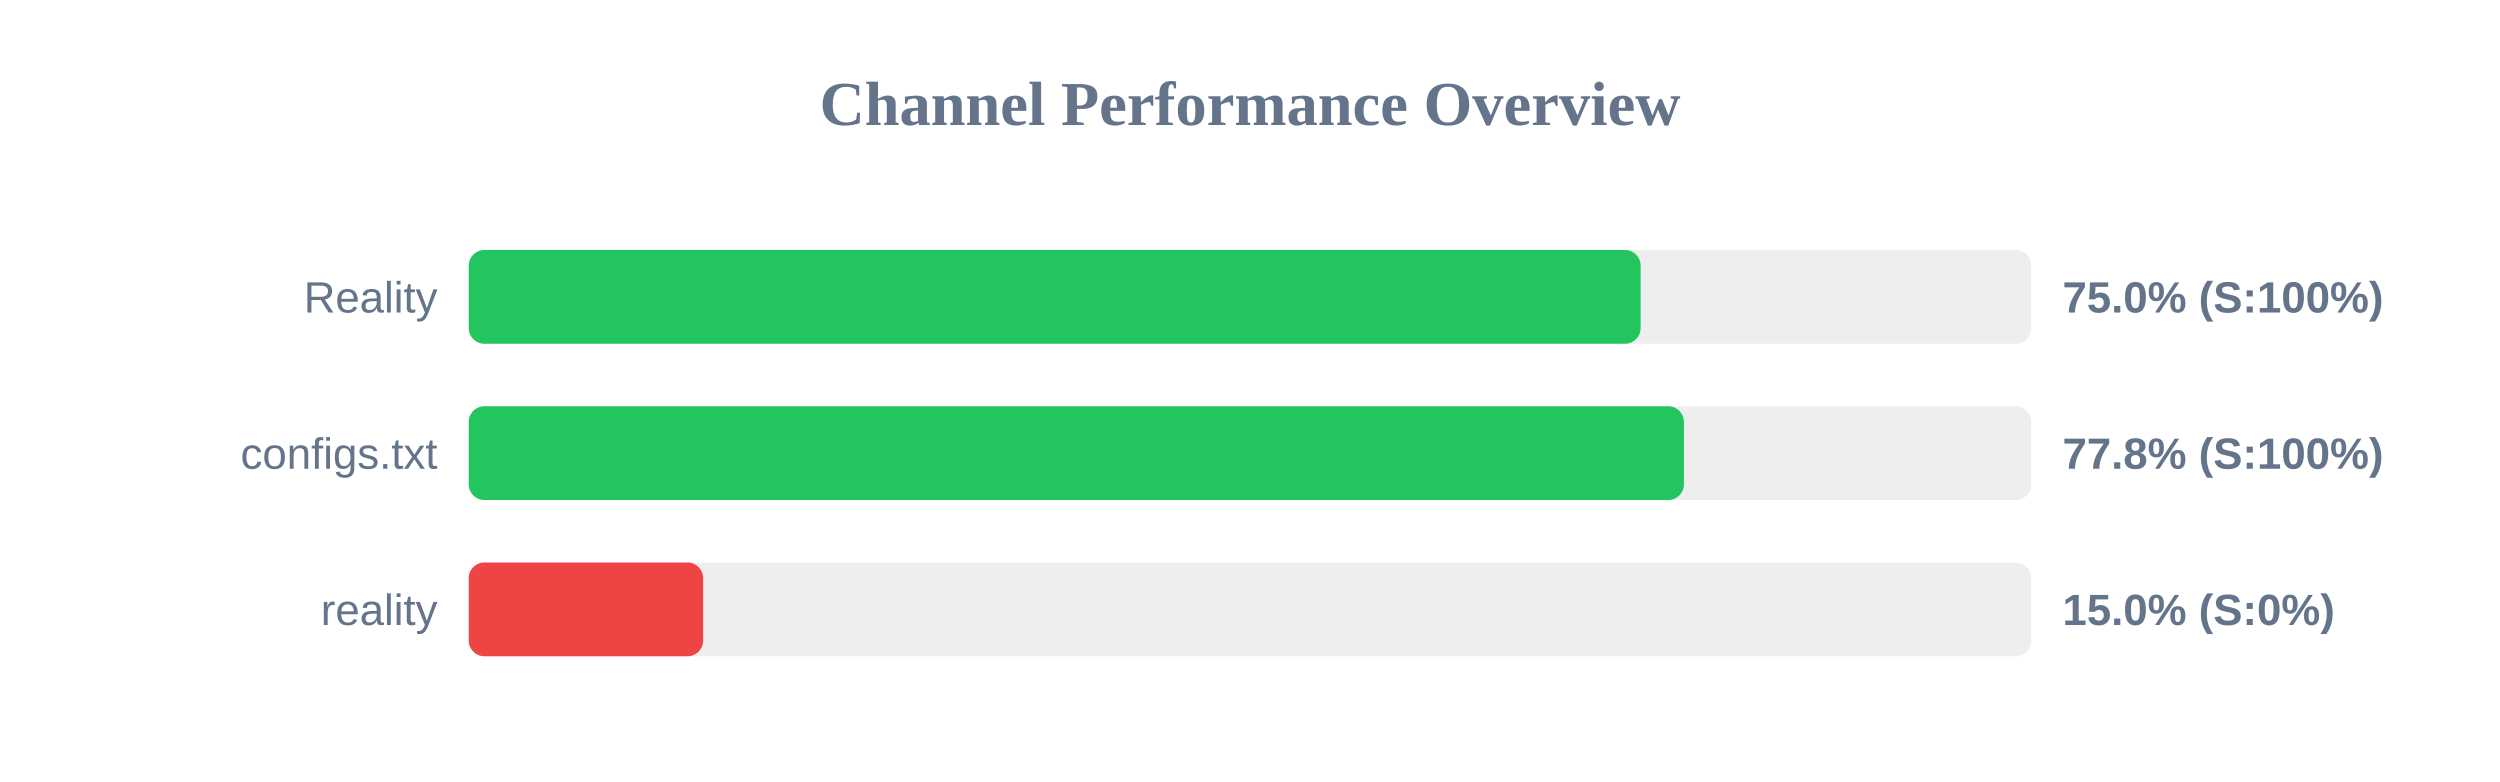
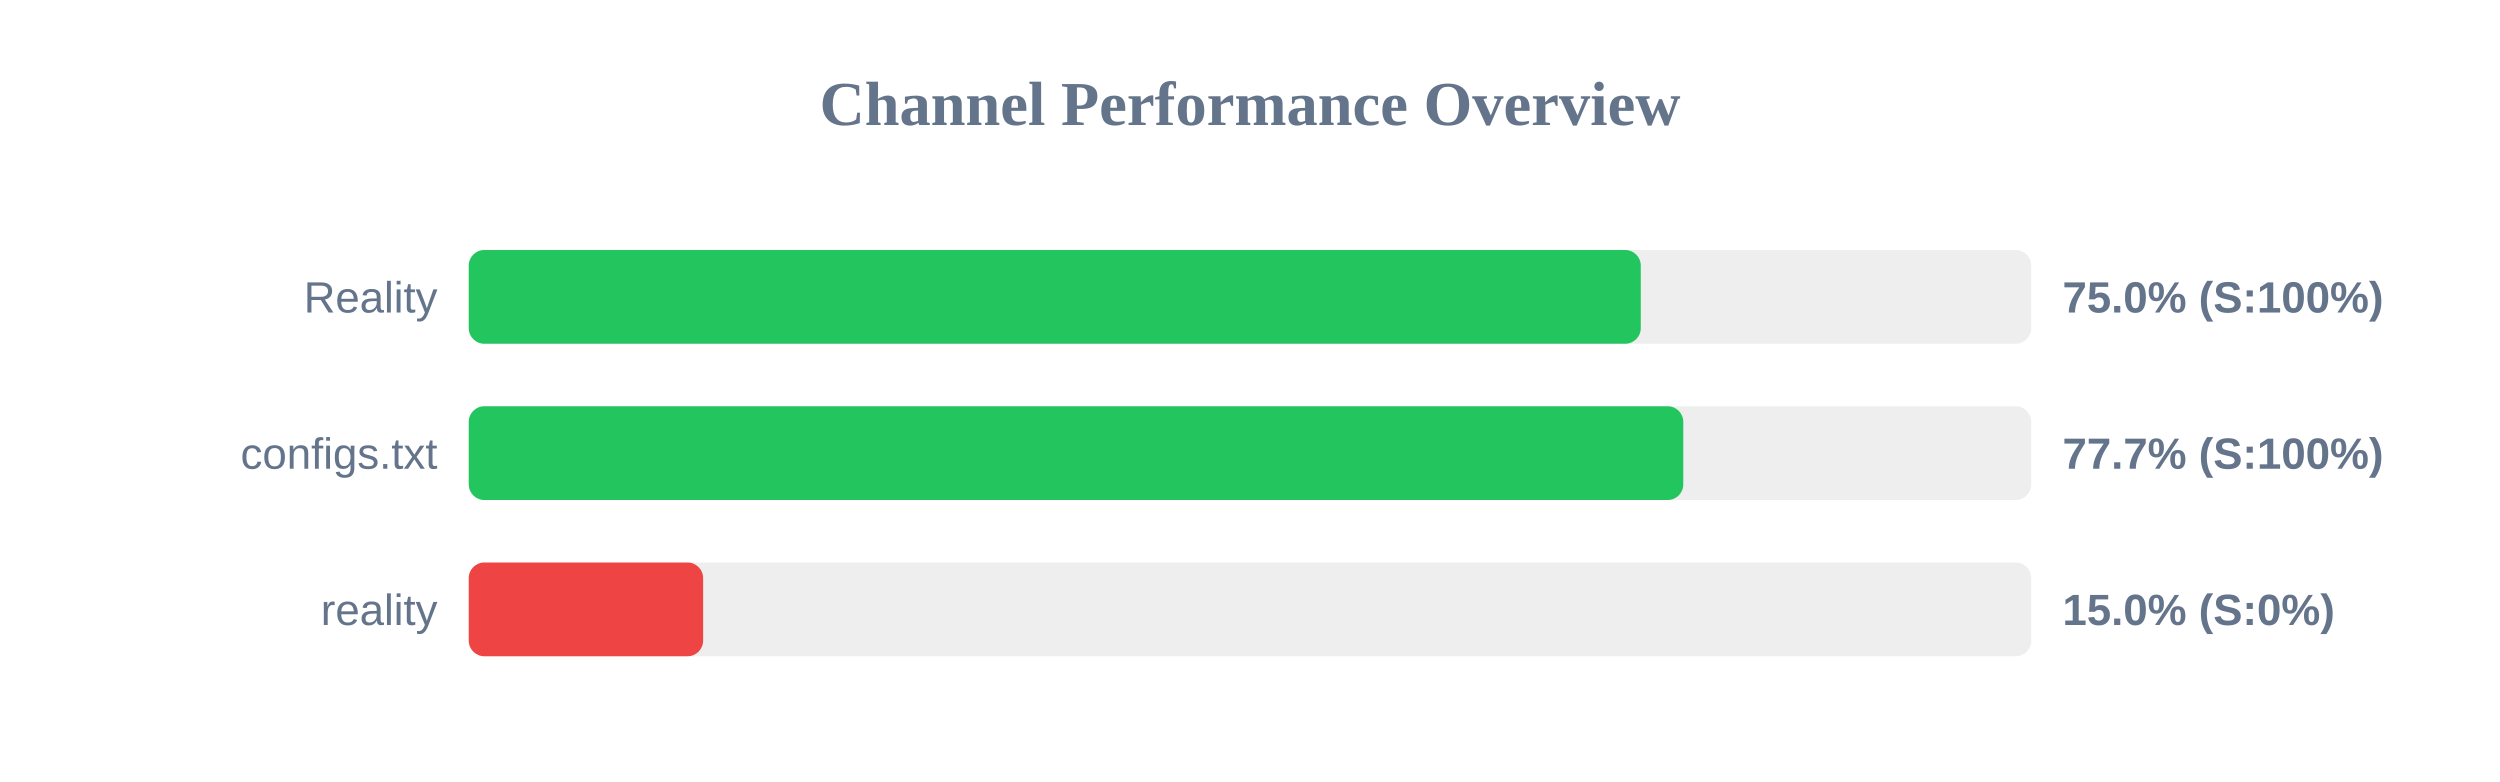
<svg xmlns="http://www.w3.org/2000/svg" width="800" height="250" version="1.1">
  <style>
        .row { font: 14px Arial; fill: #64748b; }
        .score { font: bold 14px Arial; fill: #64748b; }
    </style>
  <text x="400" y="40" text-anchor="middle" font-size="20px" font-weight="bold" fill="#64748b">Channel Performance Overview</text>
  <rect x="150" y="80" width="500" height="30" fill="#eee" rx="5" />
-   <rect x="150" y="80" width="375.0" height="30" fill="#22c55e" rx="5" />
+   <rect x="150" y="80" width="375.05" height="30" fill="#22c55e" rx="5" />
  <text x="140" y="100" text-anchor="end" class="row">Reality</text>
  <text x="660" y="100" text-anchor="start" class="score">75.0% (S:100%)</text>
  <rect x="150" y="130" width="500" height="30" fill="#eee" rx="5" />
-   <rect x="150" y="130" width="388.85" height="30" fill="#22c55e" rx="5" />
+   <rect x="150" y="130" width="388.65" height="30" fill="#22c55e" rx="5" />
  <text x="140" y="150" text-anchor="end" class="row">configs.txt</text>
-   <text x="660" y="150" text-anchor="start" class="score">77.8% (S:100%)</text>
+   <text x="660" y="150" text-anchor="start" class="score">77.7% (S:100%)</text>
  <rect x="150" y="180" width="500" height="30" fill="#eee" rx="5" />
  <rect x="150" y="180" width="75.0" height="30" fill="#ef4444" rx="5" />
  <text x="140" y="200" text-anchor="end" class="row">reality</text>
  <text x="660" y="200" text-anchor="start" class="score">15.0% (S:0%)</text>
</svg>
